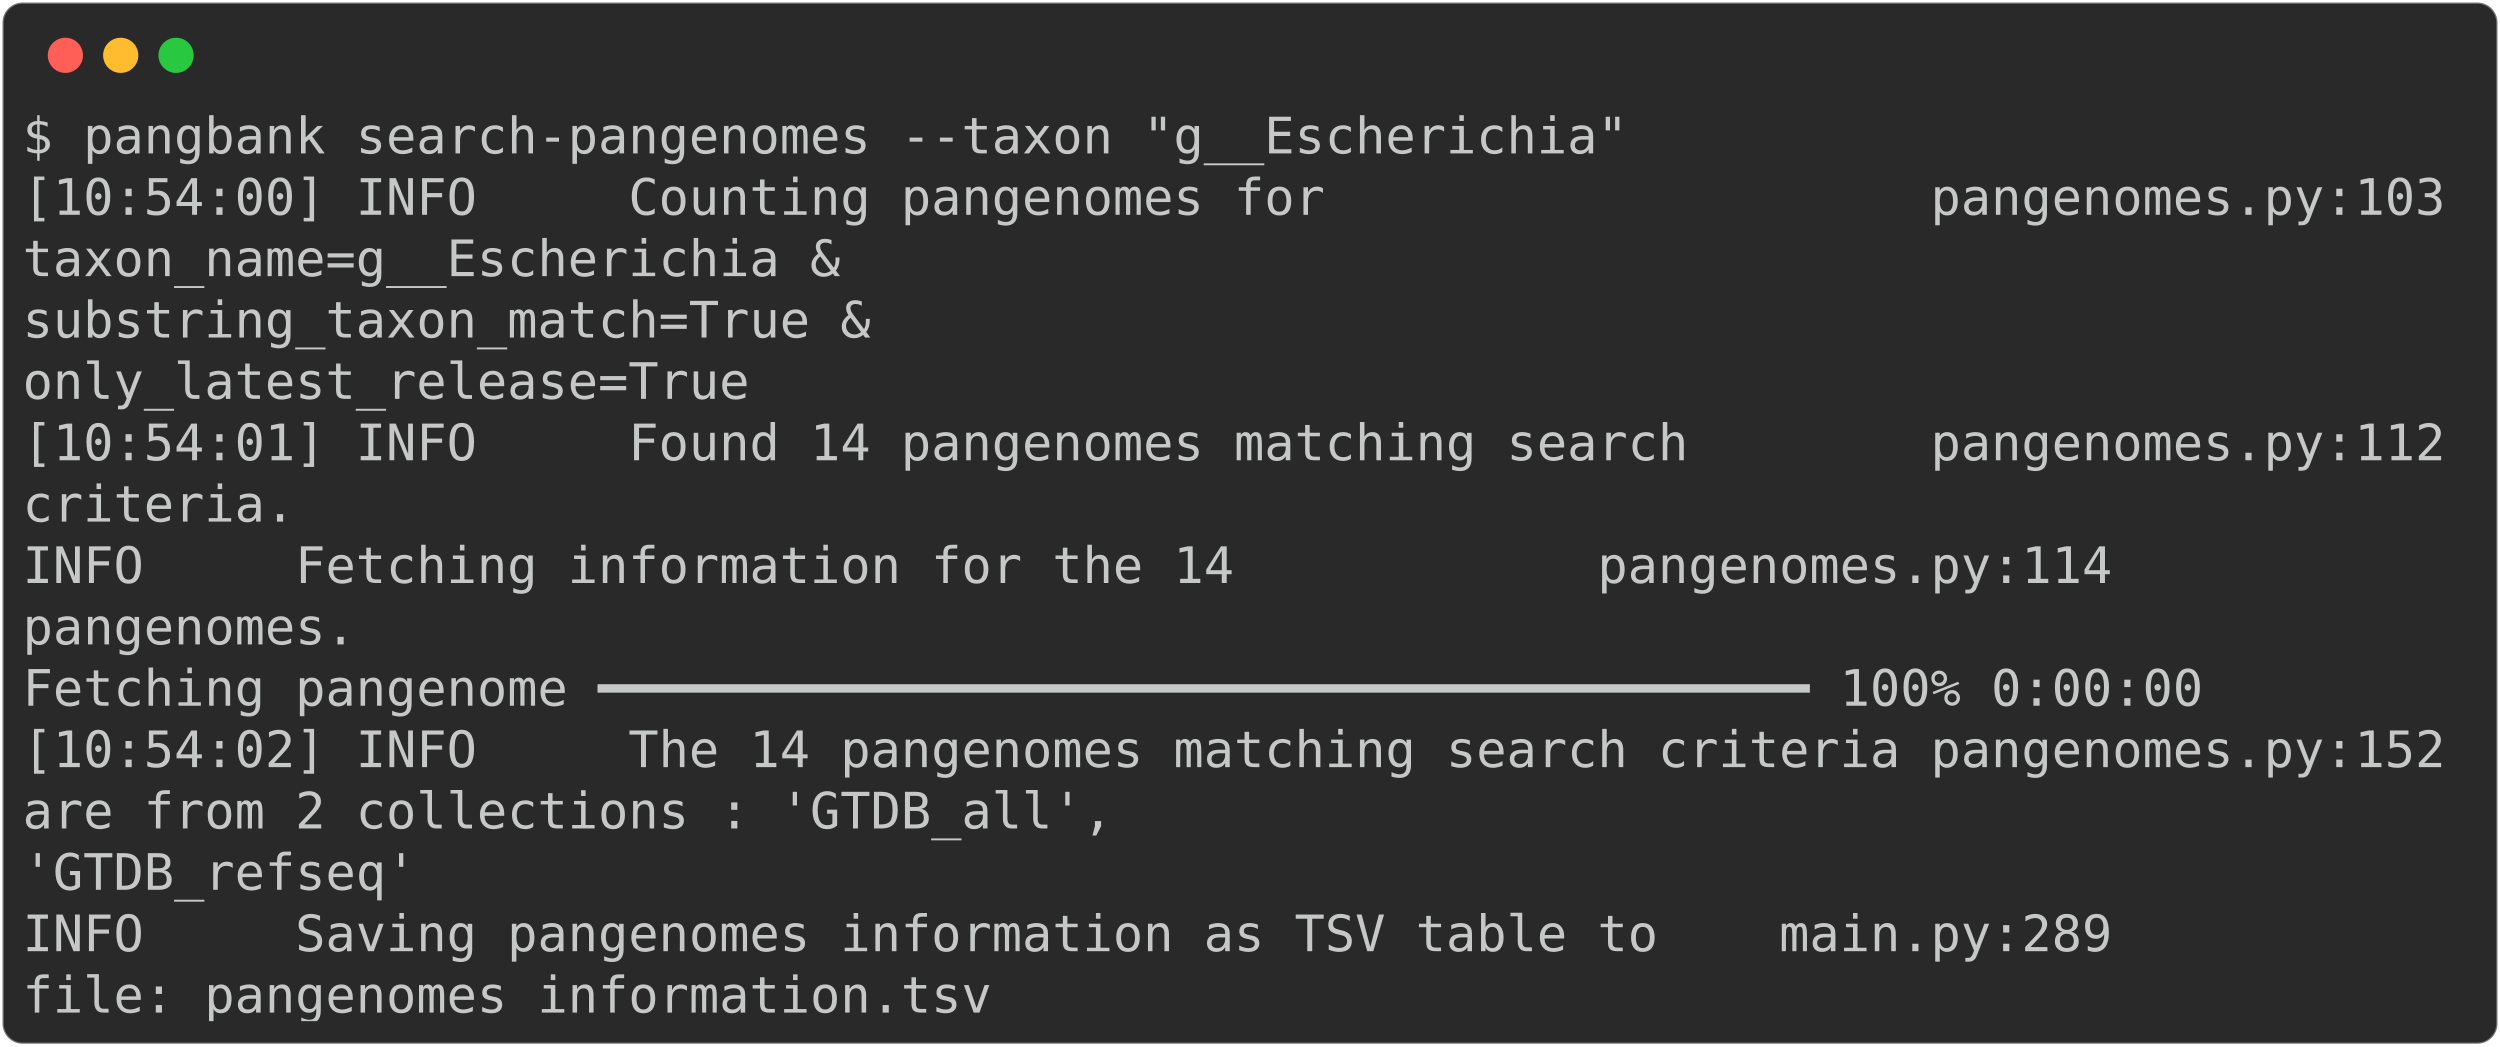
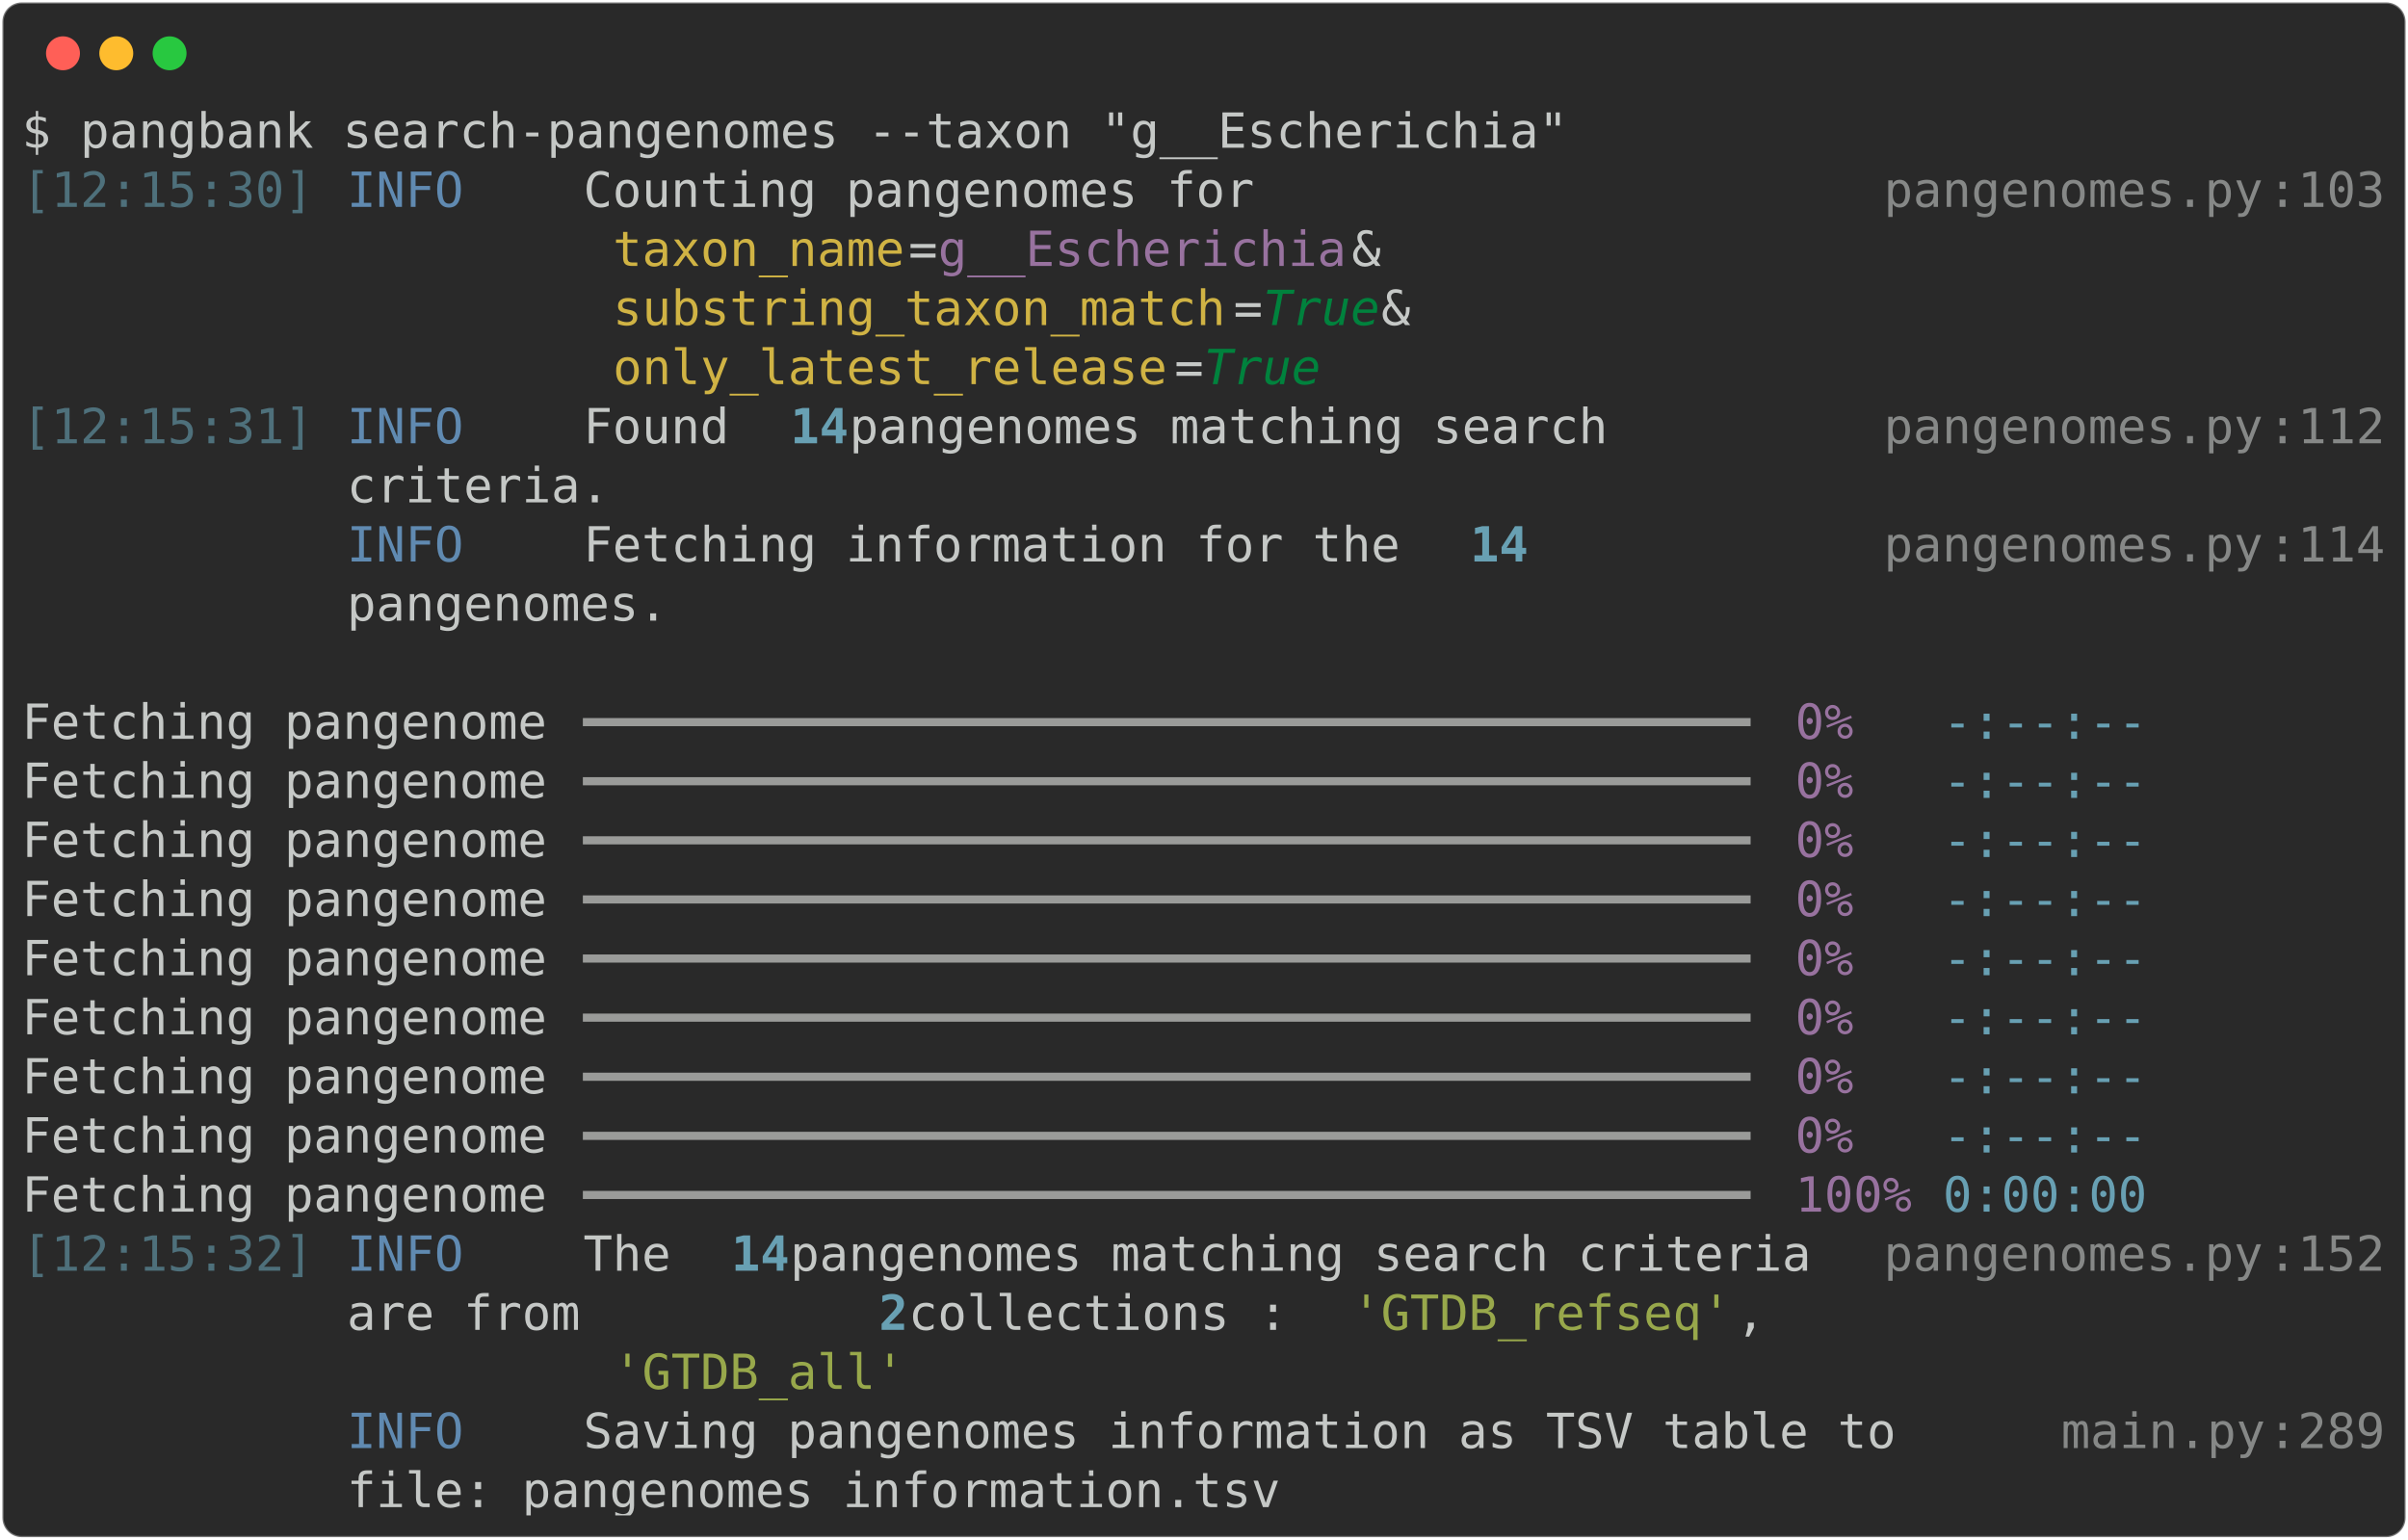
- <svg xmlns="http://www.w3.org/2000/svg" class="rich-terminal" viewBox="0 0 994 416.0">
+ <svg xmlns="http://www.w3.org/2000/svg" class="rich-terminal" viewBox="0 0 994 635.6">
  <style>

    @font-face {
        font-family: "Fira Code";
        src: local("FiraCode-Regular"),
                url("https://cdnjs.cloudflare.com/ajax/libs/firacode/6.2.0/woff2/FiraCode-Regular.woff2") format("woff2"),
                url("https://cdnjs.cloudflare.com/ajax/libs/firacode/6.2.0/woff/FiraCode-Regular.woff") format("woff");
        font-style: normal;
        font-weight: 400;
    }
    @font-face {
        font-family: "Fira Code";
        src: local("FiraCode-Bold"),
                url("https://cdnjs.cloudflare.com/ajax/libs/firacode/6.2.0/woff2/FiraCode-Bold.woff2") format("woff2"),
                url("https://cdnjs.cloudflare.com/ajax/libs/firacode/6.2.0/woff/FiraCode-Bold.woff") format("woff");
        font-style: bold;
        font-weight: 700;
    }

-     .terminal-934924583-matrix {
+     .terminal-169796814-matrix {
        font-family: Fira Code, monospace;
        font-size: 20px;
        line-height: 24.4px;
        font-variant-east-asian: full-width;
    }

-     .terminal-934924583-title {
+     .terminal-169796814-title {
        font-size: 18px;
        font-weight: bold;
        font-family: arial;
    }

-     .terminal-934924583-r1 { fill: #c5c8c6 }
+     .terminal-169796814-r1 { fill: #c5c8c6 }
+ .terminal-169796814-r2 { fill: #4e707b }
+ .terminal-169796814-r3 { fill: #608ab1 }
+ .terminal-169796814-r4 { fill: #868887 }
+ .terminal-169796814-r5 { fill: #d0b344 }
+ .terminal-169796814-r6 { fill: #98729f }
+ .terminal-169796814-r7 { fill: #00823d;font-style: italic; }
+ .terminal-169796814-r8 { fill: #68a0b3;font-weight: bold }
+ .terminal-169796814-r9 { fill: #9a9b99 }
+ .terminal-169796814-r10 { fill: #68a0b3 }
+ .terminal-169796814-r11 { fill: #98a84b }
    </style>
  <defs>
-     <clipPath id="terminal-934924583-clip-terminal">
-       <rect x="0" y="0" width="975.0" height="365.0" />
-     </clipPath>
-     <clipPath id="terminal-934924583-line-0">
+     <clipPath id="terminal-169796814-clip-terminal">
+       <rect x="0" y="0" width="975.0" height="584.6" />
+     </clipPath>
+     <clipPath id="terminal-169796814-line-0">
      <rect x="0" y="1.5" width="976" height="24.65" />
    </clipPath>
-     <clipPath id="terminal-934924583-line-1">
+     <clipPath id="terminal-169796814-line-1">
      <rect x="0" y="25.9" width="976" height="24.65" />
    </clipPath>
-     <clipPath id="terminal-934924583-line-2">
+     <clipPath id="terminal-169796814-line-2">
      <rect x="0" y="50.3" width="976" height="24.65" />
    </clipPath>
-     <clipPath id="terminal-934924583-line-3">
+     <clipPath id="terminal-169796814-line-3">
      <rect x="0" y="74.7" width="976" height="24.65" />
    </clipPath>
-     <clipPath id="terminal-934924583-line-4">
+     <clipPath id="terminal-169796814-line-4">
      <rect x="0" y="99.1" width="976" height="24.65" />
    </clipPath>
-     <clipPath id="terminal-934924583-line-5">
+     <clipPath id="terminal-169796814-line-5">
      <rect x="0" y="123.5" width="976" height="24.65" />
    </clipPath>
-     <clipPath id="terminal-934924583-line-6">
+     <clipPath id="terminal-169796814-line-6">
      <rect x="0" y="147.9" width="976" height="24.65" />
    </clipPath>
-     <clipPath id="terminal-934924583-line-7">
+     <clipPath id="terminal-169796814-line-7">
      <rect x="0" y="172.3" width="976" height="24.65" />
    </clipPath>
-     <clipPath id="terminal-934924583-line-8">
+     <clipPath id="terminal-169796814-line-8">
      <rect x="0" y="196.7" width="976" height="24.65" />
    </clipPath>
-     <clipPath id="terminal-934924583-line-9">
+     <clipPath id="terminal-169796814-line-9">
      <rect x="0" y="221.1" width="976" height="24.65" />
    </clipPath>
-     <clipPath id="terminal-934924583-line-10">
+     <clipPath id="terminal-169796814-line-10">
      <rect x="0" y="245.5" width="976" height="24.65" />
    </clipPath>
-     <clipPath id="terminal-934924583-line-11">
+     <clipPath id="terminal-169796814-line-11">
      <rect x="0" y="269.9" width="976" height="24.65" />
    </clipPath>
-     <clipPath id="terminal-934924583-line-12">
+     <clipPath id="terminal-169796814-line-12">
      <rect x="0" y="294.3" width="976" height="24.65" />
    </clipPath>
-     <clipPath id="terminal-934924583-line-13">
+     <clipPath id="terminal-169796814-line-13">
      <rect x="0" y="318.7" width="976" height="24.65" />
    </clipPath>
+     <clipPath id="terminal-169796814-line-14">
+       <rect x="0" y="343.1" width="976" height="24.65" />
+     </clipPath>
+     <clipPath id="terminal-169796814-line-15">
+       <rect x="0" y="367.5" width="976" height="24.65" />
+     </clipPath>
+     <clipPath id="terminal-169796814-line-16">
+       <rect x="0" y="391.9" width="976" height="24.65" />
+     </clipPath>
+     <clipPath id="terminal-169796814-line-17">
+       <rect x="0" y="416.3" width="976" height="24.65" />
+     </clipPath>
+     <clipPath id="terminal-169796814-line-18">
+       <rect x="0" y="440.7" width="976" height="24.65" />
+     </clipPath>
+     <clipPath id="terminal-169796814-line-19">
+       <rect x="0" y="465.1" width="976" height="24.65" />
+     </clipPath>
+     <clipPath id="terminal-169796814-line-20">
+       <rect x="0" y="489.5" width="976" height="24.65" />
+     </clipPath>
+     <clipPath id="terminal-169796814-line-21">
+       <rect x="0" y="513.9" width="976" height="24.65" />
+     </clipPath>
+     <clipPath id="terminal-169796814-line-22">
+       <rect x="0" y="538.3" width="976" height="24.65" />
+     </clipPath>
  </defs>
-   <rect fill="#292929" stroke="rgba(255,255,255,0.35)" stroke-width="1" x="1" y="1" width="992" height="414" rx="8" />
+   <rect fill="#292929" stroke="rgba(255,255,255,0.35)" stroke-width="1" x="1" y="1" width="992" height="633.6" rx="8" />
  <g transform="translate(26,22)">
    <circle cx="0" cy="0" r="7" fill="#ff5f57" />
    <circle cx="22" cy="0" r="7" fill="#febc2e" />
    <circle cx="44" cy="0" r="7" fill="#28c840" />
  </g>
-   <g transform="translate(9, 41)" clip-path="url(#terminal-934924583-clip-terminal)">
-     <g class="terminal-934924583-matrix">
-       <text class="terminal-934924583-r1" x="0" y="20" textLength="646.6" clip-path="url(#terminal-934924583-line-0)">$ pangbank search-pangenomes --taxon "g__Escherichia"</text>
-       <text class="terminal-934924583-r1" x="976" y="20" textLength="12.2" clip-path="url(#terminal-934924583-line-0)">
- </text>
-       <text class="terminal-934924583-r1" x="0" y="44.4" textLength="976" clip-path="url(#terminal-934924583-line-1)">[10:54:00] INFO     Counting pangenomes for                    pangenomes.py:103</text>
-       <text class="terminal-934924583-r1" x="976" y="44.4" textLength="12.2" clip-path="url(#terminal-934924583-line-1)">
- </text>
-       <text class="terminal-934924583-r1" x="0" y="68.8" textLength="976" clip-path="url(#terminal-934924583-line-2)">                    taxon_name=g__Escherichia &amp;                                 </text>
-       <text class="terminal-934924583-r1" x="976" y="68.8" textLength="12.2" clip-path="url(#terminal-934924583-line-2)">
- </text>
-       <text class="terminal-934924583-r1" x="0" y="93.2" textLength="976" clip-path="url(#terminal-934924583-line-3)">                    substring_taxon_match=True &amp;                                </text>
-       <text class="terminal-934924583-r1" x="976" y="93.2" textLength="12.2" clip-path="url(#terminal-934924583-line-3)">
- </text>
-       <text class="terminal-934924583-r1" x="0" y="117.6" textLength="976" clip-path="url(#terminal-934924583-line-4)">                    only_latest_release=True                                    </text>
-       <text class="terminal-934924583-r1" x="976" y="117.6" textLength="12.2" clip-path="url(#terminal-934924583-line-4)">
- </text>
-       <text class="terminal-934924583-r1" x="0" y="142" textLength="976" clip-path="url(#terminal-934924583-line-5)">[10:54:01] INFO     Found 14 pangenomes matching search        pangenomes.py:112</text>
-       <text class="terminal-934924583-r1" x="976" y="142" textLength="12.2" clip-path="url(#terminal-934924583-line-5)">
- </text>
-       <text class="terminal-934924583-r1" x="0" y="166.4" textLength="976" clip-path="url(#terminal-934924583-line-6)">                    criteria.                                                   </text>
-       <text class="terminal-934924583-r1" x="976" y="166.4" textLength="12.2" clip-path="url(#terminal-934924583-line-6)">
- </text>
-       <text class="terminal-934924583-r1" x="0" y="190.8" textLength="976" clip-path="url(#terminal-934924583-line-7)">           INFO     Fetching information for the 14            pangenomes.py:114</text>
-       <text class="terminal-934924583-r1" x="976" y="190.8" textLength="12.2" clip-path="url(#terminal-934924583-line-7)">
- </text>
-       <text class="terminal-934924583-r1" x="0" y="215.2" textLength="976" clip-path="url(#terminal-934924583-line-8)">                    pangenomes.                                                 </text>
-       <text class="terminal-934924583-r1" x="976" y="215.2" textLength="12.2" clip-path="url(#terminal-934924583-line-8)">
- </text>
-       <text class="terminal-934924583-r1" x="0" y="239.6" textLength="878.4" clip-path="url(#terminal-934924583-line-9)">Fetching pangenome ━━━━━━━━━━━━━━━━━━━━━━━━━━━━━━━━━━━━━━━━ 100% 0:00:00</text>
-       <text class="terminal-934924583-r1" x="976" y="239.6" textLength="12.2" clip-path="url(#terminal-934924583-line-9)">
- </text>
-       <text class="terminal-934924583-r1" x="0" y="264" textLength="976" clip-path="url(#terminal-934924583-line-10)">[10:54:02] INFO     The 14 pangenomes matching search criteria pangenomes.py:152</text>
-       <text class="terminal-934924583-r1" x="976" y="264" textLength="12.2" clip-path="url(#terminal-934924583-line-10)">
- </text>
-       <text class="terminal-934924583-r1" x="0" y="288.4" textLength="976" clip-path="url(#terminal-934924583-line-11)">                    are from 2 collections : 'GTDB_all',                        </text>
-       <text class="terminal-934924583-r1" x="976" y="288.4" textLength="12.2" clip-path="url(#terminal-934924583-line-11)">
- </text>
-       <text class="terminal-934924583-r1" x="0" y="312.8" textLength="976" clip-path="url(#terminal-934924583-line-12)">                    'GTDB_refseq'                                               </text>
-       <text class="terminal-934924583-r1" x="976" y="312.8" textLength="12.2" clip-path="url(#terminal-934924583-line-12)">
- </text>
-       <text class="terminal-934924583-r1" x="0" y="337.2" textLength="976" clip-path="url(#terminal-934924583-line-13)">           INFO     Saving pangenomes information as TSV table to    main.py:289</text>
-       <text class="terminal-934924583-r1" x="976" y="337.2" textLength="12.2" clip-path="url(#terminal-934924583-line-13)">
- </text>
-       <text class="terminal-934924583-r1" x="0" y="361.6" textLength="976" clip-path="url(#terminal-934924583-line-14)">                    file: pangenomes_information.tsv                            </text>
-       <text class="terminal-934924583-r1" x="976" y="361.6" textLength="12.2" clip-path="url(#terminal-934924583-line-14)">
+   <g transform="translate(9, 41)" clip-path="url(#terminal-169796814-clip-terminal)">
+     <g class="terminal-169796814-matrix">
+       <text class="terminal-169796814-r1" x="0" y="20" textLength="646.6" clip-path="url(#terminal-169796814-line-0)">$ pangbank search-pangenomes --taxon "g__Escherichia"</text>
+       <text class="terminal-169796814-r1" x="976" y="20" textLength="12.2" clip-path="url(#terminal-169796814-line-0)">
+ </text>
+       <text class="terminal-169796814-r2" x="0" y="44.4" textLength="122" clip-path="url(#terminal-169796814-line-1)">[12:15:30]</text>
+       <text class="terminal-169796814-r3" x="134.2" y="44.4" textLength="97.6" clip-path="url(#terminal-169796814-line-1)">INFO    </text>
+       <text class="terminal-169796814-r1" x="231.8" y="44.4" textLength="536.8" clip-path="url(#terminal-169796814-line-1)"> Counting pangenomes for                    </text>
+       <text class="terminal-169796814-r4" x="768.6" y="44.4" textLength="158.6" clip-path="url(#terminal-169796814-line-1)">pangenomes.py</text>
+       <text class="terminal-169796814-r4" x="927.2" y="44.4" textLength="12.2" clip-path="url(#terminal-169796814-line-1)">:</text>
+       <text class="terminal-169796814-r4" x="939.4" y="44.4" textLength="36.6" clip-path="url(#terminal-169796814-line-1)">103</text>
+       <text class="terminal-169796814-r1" x="976" y="44.4" textLength="12.2" clip-path="url(#terminal-169796814-line-1)">
+ </text>
+       <text class="terminal-169796814-r5" x="244" y="68.8" textLength="122" clip-path="url(#terminal-169796814-line-2)">taxon_name</text>
+       <text class="terminal-169796814-r1" x="366" y="68.8" textLength="12.2" clip-path="url(#terminal-169796814-line-2)">=</text>
+       <text class="terminal-169796814-r6" x="378.2" y="68.8" textLength="170.8" clip-path="url(#terminal-169796814-line-2)">g__Escherichia</text>
+       <text class="terminal-169796814-r1" x="549" y="68.8" textLength="219.6" clip-path="url(#terminal-169796814-line-2)"> &amp;                </text>
+       <text class="terminal-169796814-r1" x="976" y="68.8" textLength="12.2" clip-path="url(#terminal-169796814-line-2)">
+ </text>
+       <text class="terminal-169796814-r5" x="244" y="93.2" textLength="256.2" clip-path="url(#terminal-169796814-line-3)">substring_taxon_match</text>
+       <text class="terminal-169796814-r1" x="500.2" y="93.2" textLength="12.2" clip-path="url(#terminal-169796814-line-3)">=</text>
+       <text class="terminal-169796814-r7" x="512.4" y="93.2" textLength="48.8" clip-path="url(#terminal-169796814-line-3)">True</text>
+       <text class="terminal-169796814-r1" x="561.2" y="93.2" textLength="207.4" clip-path="url(#terminal-169796814-line-3)"> &amp;               </text>
+       <text class="terminal-169796814-r1" x="976" y="93.2" textLength="12.2" clip-path="url(#terminal-169796814-line-3)">
+ </text>
+       <text class="terminal-169796814-r5" x="244" y="117.6" textLength="231.8" clip-path="url(#terminal-169796814-line-4)">only_latest_release</text>
+       <text class="terminal-169796814-r1" x="475.8" y="117.6" textLength="12.2" clip-path="url(#terminal-169796814-line-4)">=</text>
+       <text class="terminal-169796814-r7" x="488" y="117.6" textLength="48.8" clip-path="url(#terminal-169796814-line-4)">True</text>
+       <text class="terminal-169796814-r1" x="976" y="117.6" textLength="12.2" clip-path="url(#terminal-169796814-line-4)">
+ </text>
+       <text class="terminal-169796814-r2" x="0" y="142" textLength="122" clip-path="url(#terminal-169796814-line-5)">[12:15:31]</text>
+       <text class="terminal-169796814-r3" x="134.2" y="142" textLength="97.6" clip-path="url(#terminal-169796814-line-5)">INFO    </text>
+       <text class="terminal-169796814-r1" x="231.8" y="142" textLength="85.4" clip-path="url(#terminal-169796814-line-5)"> Found </text>
+       <text class="terminal-169796814-r8" x="317.2" y="142" textLength="24.4" clip-path="url(#terminal-169796814-line-5)">14</text>
+       <text class="terminal-169796814-r1" x="341.6" y="142" textLength="427" clip-path="url(#terminal-169796814-line-5)"> pangenomes matching search        </text>
+       <text class="terminal-169796814-r4" x="768.6" y="142" textLength="158.6" clip-path="url(#terminal-169796814-line-5)">pangenomes.py</text>
+       <text class="terminal-169796814-r4" x="927.2" y="142" textLength="12.2" clip-path="url(#terminal-169796814-line-5)">:</text>
+       <text class="terminal-169796814-r4" x="939.4" y="142" textLength="36.6" clip-path="url(#terminal-169796814-line-5)">112</text>
+       <text class="terminal-169796814-r1" x="976" y="142" textLength="12.2" clip-path="url(#terminal-169796814-line-5)">
+ </text>
+       <text class="terminal-169796814-r1" x="134.2" y="166.4" textLength="634.4" clip-path="url(#terminal-169796814-line-6)">         criteria.                                  </text>
+       <text class="terminal-169796814-r1" x="976" y="166.4" textLength="12.2" clip-path="url(#terminal-169796814-line-6)">
+ </text>
+       <text class="terminal-169796814-r3" x="134.2" y="190.8" textLength="97.6" clip-path="url(#terminal-169796814-line-7)">INFO    </text>
+       <text class="terminal-169796814-r1" x="231.8" y="190.8" textLength="366" clip-path="url(#terminal-169796814-line-7)"> Fetching information for the </text>
+       <text class="terminal-169796814-r8" x="597.8" y="190.8" textLength="24.4" clip-path="url(#terminal-169796814-line-7)">14</text>
+       <text class="terminal-169796814-r4" x="768.6" y="190.8" textLength="158.6" clip-path="url(#terminal-169796814-line-7)">pangenomes.py</text>
+       <text class="terminal-169796814-r4" x="927.2" y="190.8" textLength="12.2" clip-path="url(#terminal-169796814-line-7)">:</text>
+       <text class="terminal-169796814-r4" x="939.4" y="190.8" textLength="36.6" clip-path="url(#terminal-169796814-line-7)">114</text>
+       <text class="terminal-169796814-r1" x="976" y="190.8" textLength="12.2" clip-path="url(#terminal-169796814-line-7)">
+ </text>
+       <text class="terminal-169796814-r1" x="134.2" y="215.2" textLength="634.4" clip-path="url(#terminal-169796814-line-8)">         pangenomes.                                </text>
+       <text class="terminal-169796814-r1" x="976" y="215.2" textLength="12.2" clip-path="url(#terminal-169796814-line-8)">
+ </text>
+       <text class="terminal-169796814-r1" x="976" y="239.6" textLength="12.2" clip-path="url(#terminal-169796814-line-9)">
+ </text>
+       <text class="terminal-169796814-r1" x="0" y="264" textLength="231.8" clip-path="url(#terminal-169796814-line-10)">Fetching pangenome </text>
+       <text class="terminal-169796814-r9" x="231.8" y="264" textLength="488" clip-path="url(#terminal-169796814-line-10)">━━━━━━━━━━━━━━━━━━━━━━━━━━━━━━━━━━━━━━━━</text>
+       <text class="terminal-169796814-r6" x="732" y="264" textLength="48.8" clip-path="url(#terminal-169796814-line-10)">  0%</text>
+       <text class="terminal-169796814-r10" x="793" y="264" textLength="85.4" clip-path="url(#terminal-169796814-line-10)">-:--:--</text>
+       <text class="terminal-169796814-r1" x="976" y="264" textLength="12.2" clip-path="url(#terminal-169796814-line-10)">
+ </text>
+       <text class="terminal-169796814-r1" x="0" y="288.4" textLength="231.8" clip-path="url(#terminal-169796814-line-11)">Fetching pangenome </text>
+       <text class="terminal-169796814-r9" x="231.8" y="288.4" textLength="488" clip-path="url(#terminal-169796814-line-11)">━━━━━━━━━━━━━━━━━━━━━━━━━━━━━━━━━━━━━━━━</text>
+       <text class="terminal-169796814-r6" x="732" y="288.4" textLength="48.8" clip-path="url(#terminal-169796814-line-11)">  0%</text>
+       <text class="terminal-169796814-r10" x="793" y="288.4" textLength="85.4" clip-path="url(#terminal-169796814-line-11)">-:--:--</text>
+       <text class="terminal-169796814-r1" x="976" y="288.4" textLength="12.2" clip-path="url(#terminal-169796814-line-11)">
+ </text>
+       <text class="terminal-169796814-r1" x="0" y="312.8" textLength="231.8" clip-path="url(#terminal-169796814-line-12)">Fetching pangenome </text>
+       <text class="terminal-169796814-r9" x="231.8" y="312.8" textLength="488" clip-path="url(#terminal-169796814-line-12)">━━━━━━━━━━━━━━━━━━━━━━━━━━━━━━━━━━━━━━━━</text>
+       <text class="terminal-169796814-r6" x="732" y="312.8" textLength="48.8" clip-path="url(#terminal-169796814-line-12)">  0%</text>
+       <text class="terminal-169796814-r10" x="793" y="312.8" textLength="85.4" clip-path="url(#terminal-169796814-line-12)">-:--:--</text>
+       <text class="terminal-169796814-r1" x="976" y="312.8" textLength="12.2" clip-path="url(#terminal-169796814-line-12)">
+ </text>
+       <text class="terminal-169796814-r1" x="0" y="337.2" textLength="231.8" clip-path="url(#terminal-169796814-line-13)">Fetching pangenome </text>
+       <text class="terminal-169796814-r9" x="231.8" y="337.2" textLength="488" clip-path="url(#terminal-169796814-line-13)">━━━━━━━━━━━━━━━━━━━━━━━━━━━━━━━━━━━━━━━━</text>
+       <text class="terminal-169796814-r6" x="732" y="337.2" textLength="48.8" clip-path="url(#terminal-169796814-line-13)">  0%</text>
+       <text class="terminal-169796814-r10" x="793" y="337.2" textLength="85.4" clip-path="url(#terminal-169796814-line-13)">-:--:--</text>
+       <text class="terminal-169796814-r1" x="976" y="337.2" textLength="12.2" clip-path="url(#terminal-169796814-line-13)">
+ </text>
+       <text class="terminal-169796814-r1" x="0" y="361.6" textLength="231.8" clip-path="url(#terminal-169796814-line-14)">Fetching pangenome </text>
+       <text class="terminal-169796814-r9" x="231.8" y="361.6" textLength="488" clip-path="url(#terminal-169796814-line-14)">━━━━━━━━━━━━━━━━━━━━━━━━━━━━━━━━━━━━━━━━</text>
+       <text class="terminal-169796814-r6" x="732" y="361.6" textLength="48.8" clip-path="url(#terminal-169796814-line-14)">  0%</text>
+       <text class="terminal-169796814-r10" x="793" y="361.6" textLength="85.4" clip-path="url(#terminal-169796814-line-14)">-:--:--</text>
+       <text class="terminal-169796814-r1" x="976" y="361.6" textLength="12.2" clip-path="url(#terminal-169796814-line-14)">
+ </text>
+       <text class="terminal-169796814-r1" x="0" y="386" textLength="231.8" clip-path="url(#terminal-169796814-line-15)">Fetching pangenome </text>
+       <text class="terminal-169796814-r9" x="231.8" y="386" textLength="488" clip-path="url(#terminal-169796814-line-15)">━━━━━━━━━━━━━━━━━━━━━━━━━━━━━━━━━━━━━━━━</text>
+       <text class="terminal-169796814-r6" x="732" y="386" textLength="48.8" clip-path="url(#terminal-169796814-line-15)">  0%</text>
+       <text class="terminal-169796814-r10" x="793" y="386" textLength="85.4" clip-path="url(#terminal-169796814-line-15)">-:--:--</text>
+       <text class="terminal-169796814-r1" x="976" y="386" textLength="12.2" clip-path="url(#terminal-169796814-line-15)">
+ </text>
+       <text class="terminal-169796814-r1" x="0" y="410.4" textLength="231.8" clip-path="url(#terminal-169796814-line-16)">Fetching pangenome </text>
+       <text class="terminal-169796814-r9" x="231.8" y="410.4" textLength="488" clip-path="url(#terminal-169796814-line-16)">━━━━━━━━━━━━━━━━━━━━━━━━━━━━━━━━━━━━━━━━</text>
+       <text class="terminal-169796814-r6" x="732" y="410.4" textLength="48.8" clip-path="url(#terminal-169796814-line-16)">  0%</text>
+       <text class="terminal-169796814-r10" x="793" y="410.4" textLength="85.4" clip-path="url(#terminal-169796814-line-16)">-:--:--</text>
+       <text class="terminal-169796814-r1" x="976" y="410.4" textLength="12.2" clip-path="url(#terminal-169796814-line-16)">
+ </text>
+       <text class="terminal-169796814-r1" x="0" y="434.8" textLength="231.8" clip-path="url(#terminal-169796814-line-17)">Fetching pangenome </text>
+       <text class="terminal-169796814-r9" x="231.8" y="434.8" textLength="488" clip-path="url(#terminal-169796814-line-17)">━━━━━━━━━━━━━━━━━━━━━━━━━━━━━━━━━━━━━━━━</text>
+       <text class="terminal-169796814-r6" x="732" y="434.8" textLength="48.8" clip-path="url(#terminal-169796814-line-17)">  0%</text>
+       <text class="terminal-169796814-r10" x="793" y="434.8" textLength="85.4" clip-path="url(#terminal-169796814-line-17)">-:--:--</text>
+       <text class="terminal-169796814-r1" x="976" y="434.8" textLength="12.2" clip-path="url(#terminal-169796814-line-17)">
+ </text>
+       <text class="terminal-169796814-r1" x="0" y="459.2" textLength="231.8" clip-path="url(#terminal-169796814-line-18)">Fetching pangenome </text>
+       <text class="terminal-169796814-r9" x="231.8" y="459.2" textLength="488" clip-path="url(#terminal-169796814-line-18)">━━━━━━━━━━━━━━━━━━━━━━━━━━━━━━━━━━━━━━━━</text>
+       <text class="terminal-169796814-r6" x="732" y="459.2" textLength="48.8" clip-path="url(#terminal-169796814-line-18)">100%</text>
+       <text class="terminal-169796814-r10" x="793" y="459.2" textLength="85.4" clip-path="url(#terminal-169796814-line-18)">0:00:00</text>
+       <text class="terminal-169796814-r1" x="976" y="459.2" textLength="12.2" clip-path="url(#terminal-169796814-line-18)">
+ </text>
+       <text class="terminal-169796814-r2" x="0" y="483.6" textLength="122" clip-path="url(#terminal-169796814-line-19)">[12:15:32]</text>
+       <text class="terminal-169796814-r3" x="134.2" y="483.6" textLength="97.6" clip-path="url(#terminal-169796814-line-19)">INFO    </text>
+       <text class="terminal-169796814-r1" x="231.8" y="483.6" textLength="61" clip-path="url(#terminal-169796814-line-19)"> The </text>
+       <text class="terminal-169796814-r8" x="292.8" y="483.6" textLength="24.4" clip-path="url(#terminal-169796814-line-19)">14</text>
+       <text class="terminal-169796814-r1" x="317.2" y="483.6" textLength="451.4" clip-path="url(#terminal-169796814-line-19)"> pangenomes matching search criteria </text>
+       <text class="terminal-169796814-r4" x="768.6" y="483.6" textLength="158.6" clip-path="url(#terminal-169796814-line-19)">pangenomes.py</text>
+       <text class="terminal-169796814-r4" x="927.2" y="483.6" textLength="12.2" clip-path="url(#terminal-169796814-line-19)">:</text>
+       <text class="terminal-169796814-r4" x="939.4" y="483.6" textLength="36.6" clip-path="url(#terminal-169796814-line-19)">152</text>
+       <text class="terminal-169796814-r1" x="976" y="483.6" textLength="12.2" clip-path="url(#terminal-169796814-line-19)">
+ </text>
+       <text class="terminal-169796814-r1" x="134.2" y="508" textLength="219.6" clip-path="url(#terminal-169796814-line-20)">         are from </text>
+       <text class="terminal-169796814-r8" x="353.8" y="508" textLength="12.2" clip-path="url(#terminal-169796814-line-20)">2</text>
+       <text class="terminal-169796814-r1" x="366" y="508" textLength="183" clip-path="url(#terminal-169796814-line-20)"> collections : </text>
+       <text class="terminal-169796814-r11" x="549" y="508" textLength="158.6" clip-path="url(#terminal-169796814-line-20)">'GTDB_refseq'</text>
+       <text class="terminal-169796814-r1" x="707.6" y="508" textLength="61" clip-path="url(#terminal-169796814-line-20)">,    </text>
+       <text class="terminal-169796814-r1" x="976" y="508" textLength="12.2" clip-path="url(#terminal-169796814-line-20)">
+ </text>
+       <text class="terminal-169796814-r11" x="244" y="532.4" textLength="122" clip-path="url(#terminal-169796814-line-21)">'GTDB_all'</text>
+       <text class="terminal-169796814-r1" x="976" y="532.4" textLength="12.2" clip-path="url(#terminal-169796814-line-21)">
+ </text>
+       <text class="terminal-169796814-r3" x="134.2" y="556.8" textLength="97.6" clip-path="url(#terminal-169796814-line-22)">INFO    </text>
+       <text class="terminal-169796814-r1" x="231.8" y="556.8" textLength="610" clip-path="url(#terminal-169796814-line-22)"> Saving pangenomes information as TSV table to    </text>
+       <text class="terminal-169796814-r4" x="841.8" y="556.8" textLength="85.4" clip-path="url(#terminal-169796814-line-22)">main.py</text>
+       <text class="terminal-169796814-r4" x="927.2" y="556.8" textLength="12.2" clip-path="url(#terminal-169796814-line-22)">:</text>
+       <text class="terminal-169796814-r4" x="939.4" y="556.8" textLength="36.6" clip-path="url(#terminal-169796814-line-22)">289</text>
+       <text class="terminal-169796814-r1" x="976" y="556.8" textLength="12.2" clip-path="url(#terminal-169796814-line-22)">
+ </text>
+       <text class="terminal-169796814-r1" x="134.2" y="581.2" textLength="707.6" clip-path="url(#terminal-169796814-line-23)">         file: pangenomes_information.tsv                 </text>
+       <text class="terminal-169796814-r1" x="976" y="581.2" textLength="12.2" clip-path="url(#terminal-169796814-line-23)">
</text>
    </g>
  </g>
</svg>
